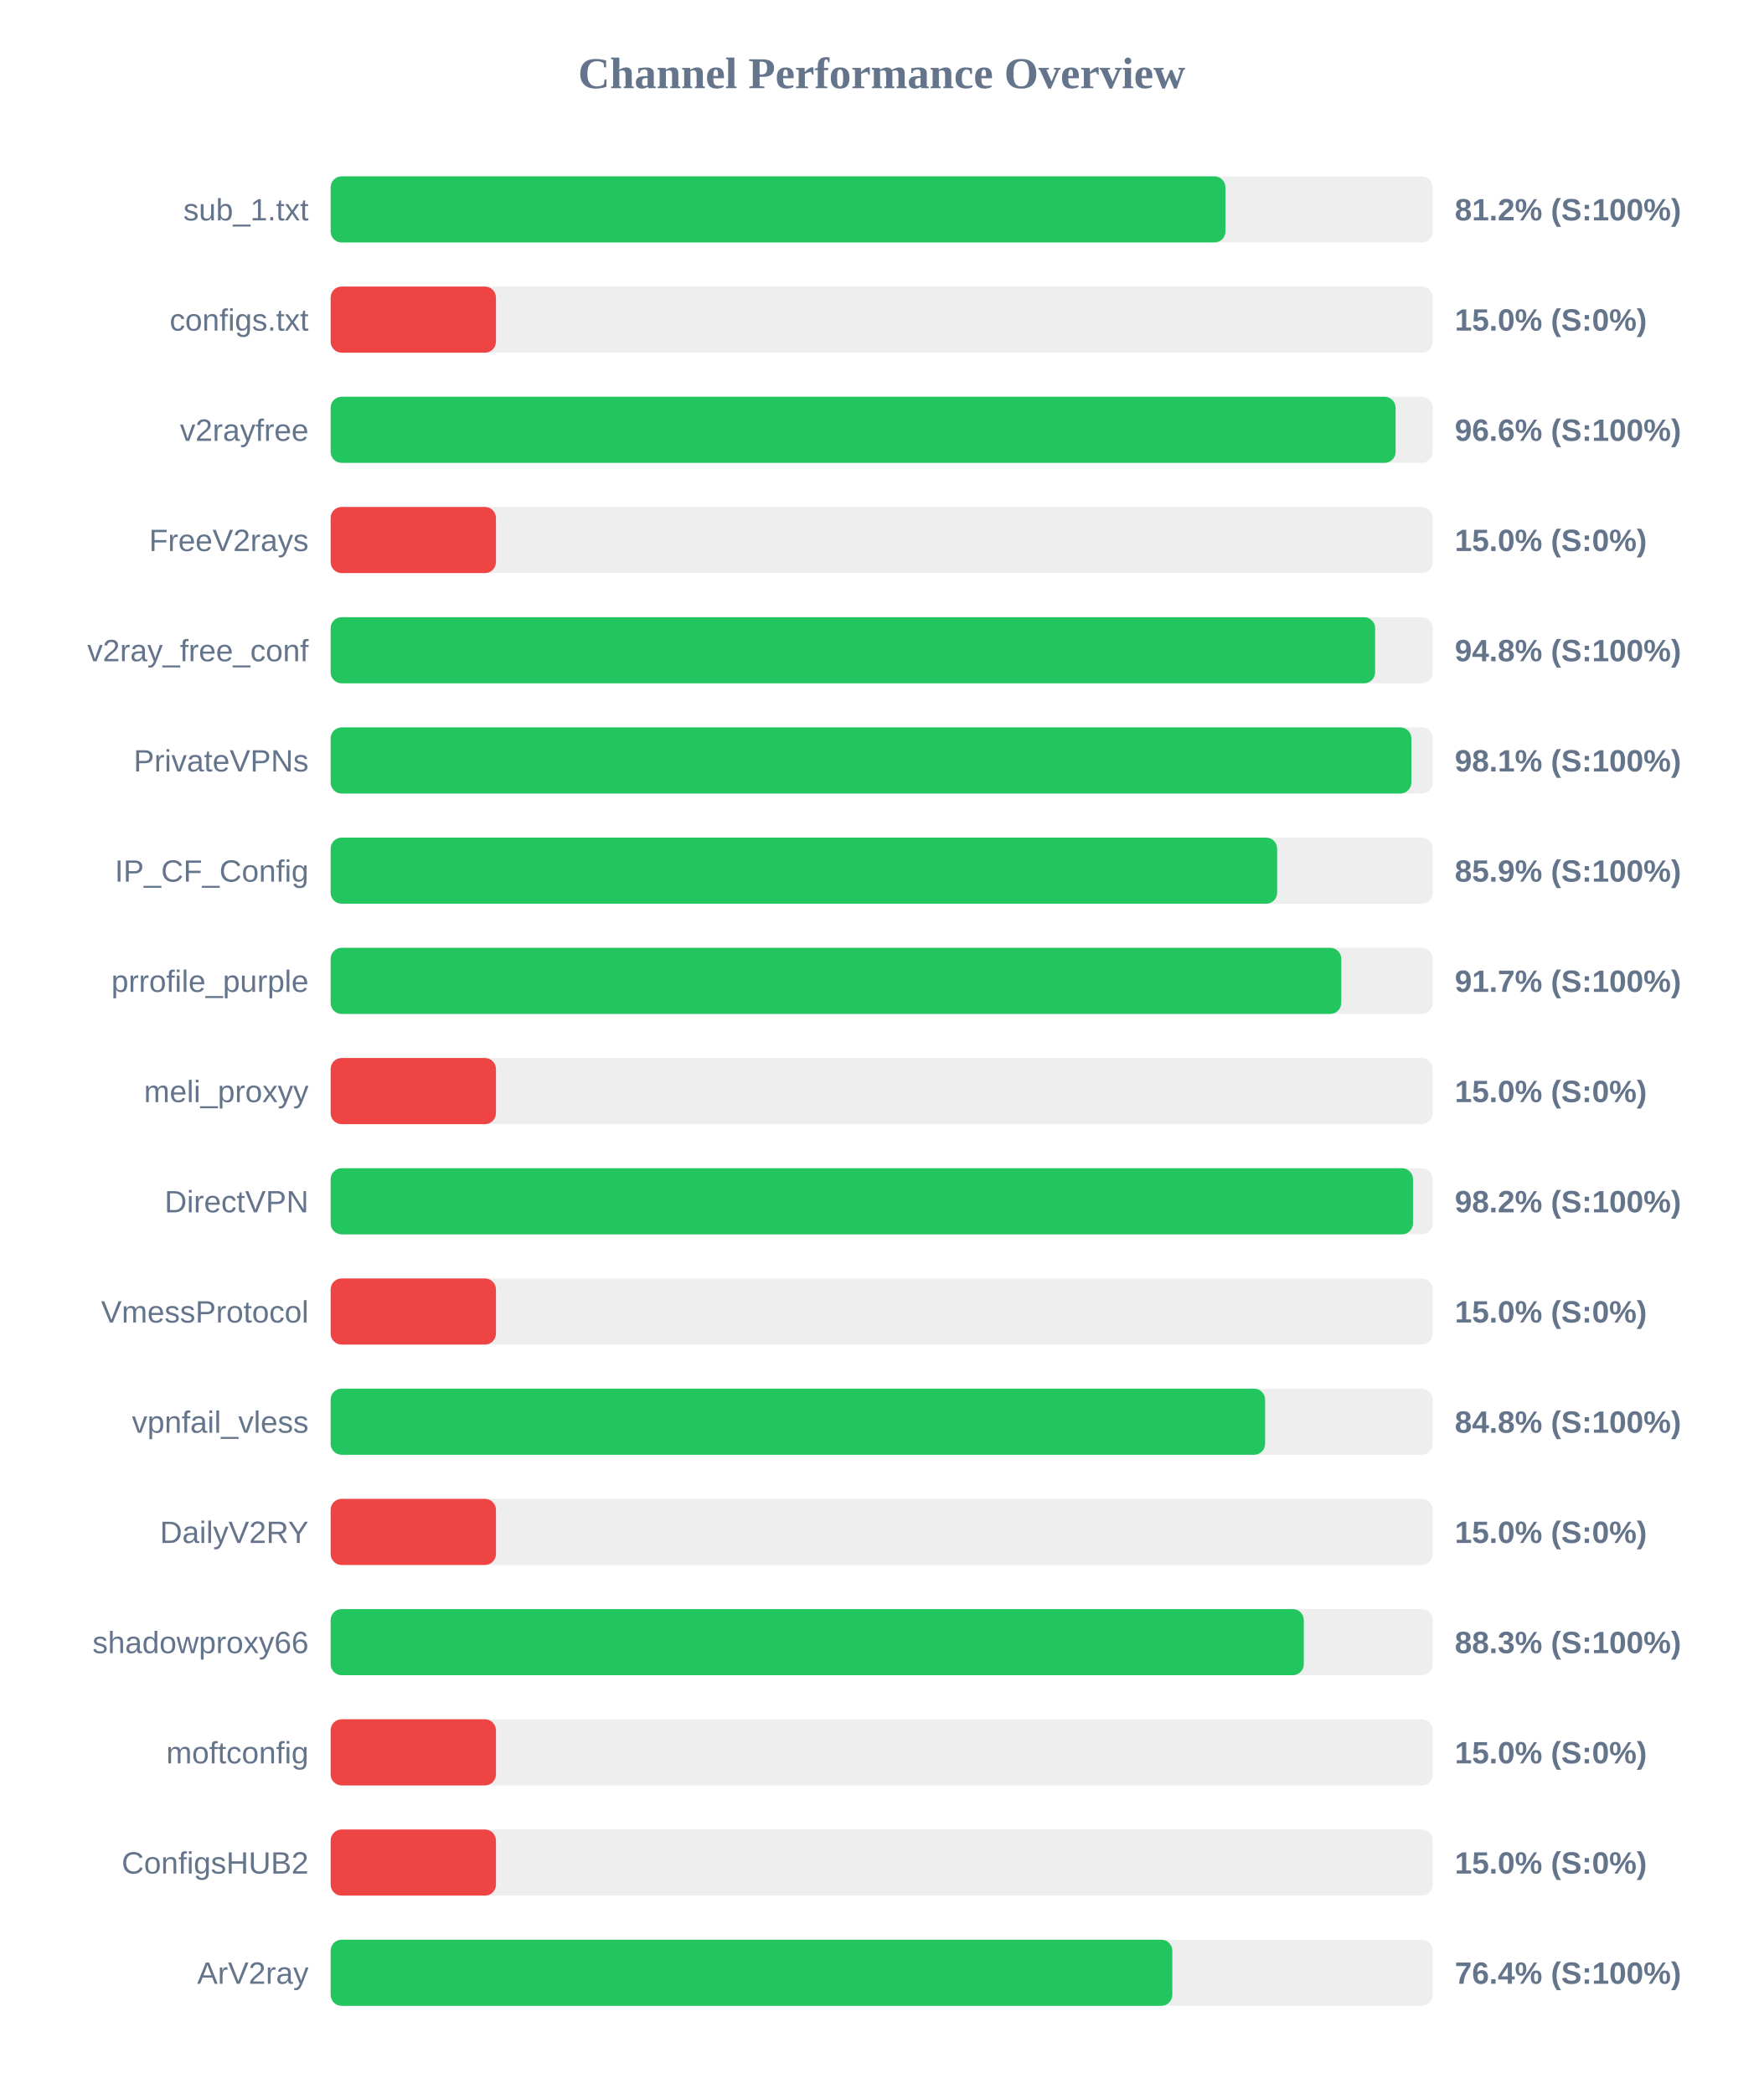
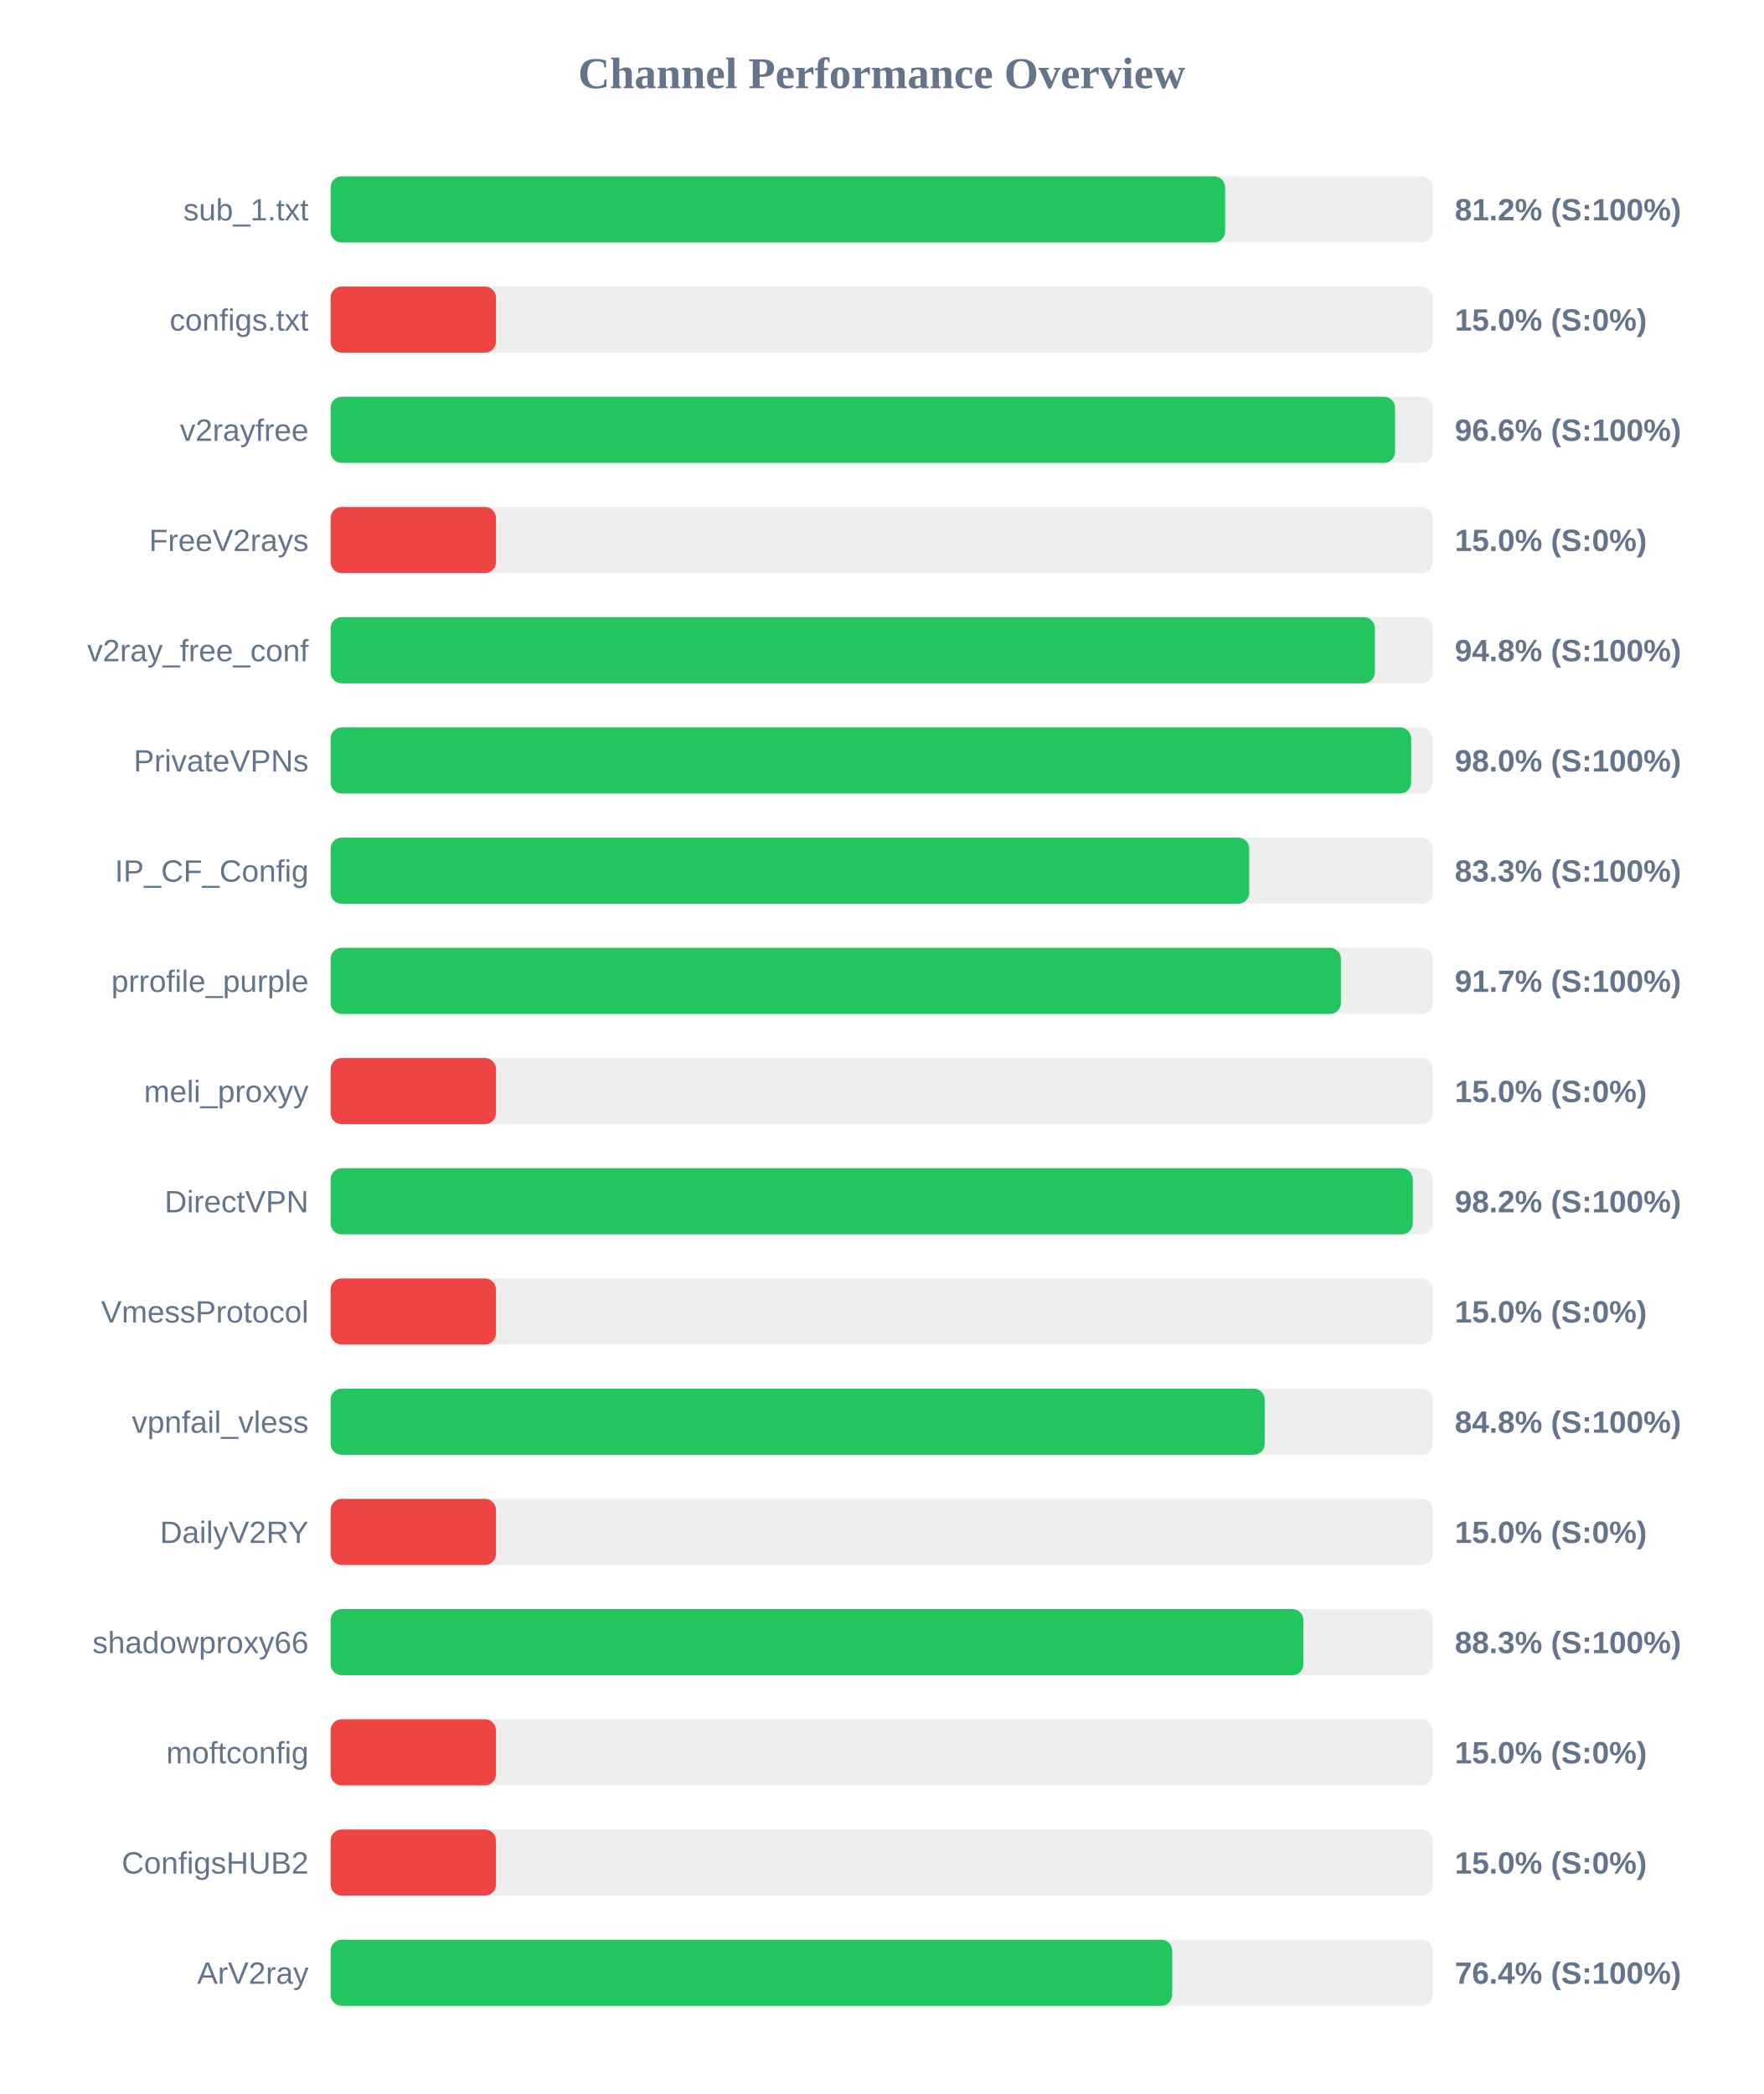
<svg xmlns="http://www.w3.org/2000/svg" width="800" height="950" version="1.1">
  <style>
        .row { font: 14px Arial; fill: #64748b; }
        .score { font: bold 14px Arial; fill: #64748b; }
    </style>
  <text x="400" y="40" text-anchor="middle" font-size="20px" font-weight="bold" fill="#64748b">Channel Performance Overview</text>
  <rect x="150" y="80" width="500" height="30" fill="#eee" rx="5" />
-   <rect x="150" y="80" width="405.95" height="30" fill="#22c55e" rx="5" />
+   <rect x="150" y="80" width="405.8" height="30" fill="#22c55e" rx="5" />
  <text x="140" y="100" text-anchor="end" class="row">sub_1.txt</text>
  <text x="660" y="100" text-anchor="start" class="score">81.2% (S:100%)</text>
  <rect x="150" y="130" width="500" height="30" fill="#eee" rx="5" />
  <rect x="150" y="130" width="75.0" height="30" fill="#ef4444" rx="5" />
  <text x="140" y="150" text-anchor="end" class="row">configs.txt</text>
  <text x="660" y="150" text-anchor="start" class="score">15.0% (S:0%)</text>
  <rect x="150" y="180" width="500" height="30" fill="#eee" rx="5" />
-   <rect x="150" y="180" width="483.15" height="30" fill="#22c55e" rx="5" />
+   <rect x="150" y="180" width="482.9" height="30" fill="#22c55e" rx="5" />
  <text x="140" y="200" text-anchor="end" class="row">v2rayfree</text>
  <text x="660" y="200" text-anchor="start" class="score">96.6% (S:100%)</text>
  <rect x="150" y="230" width="500" height="30" fill="#eee" rx="5" />
  <rect x="150" y="230" width="75.0" height="30" fill="#ef4444" rx="5" />
  <text x="140" y="250" text-anchor="end" class="row">FreeV2rays</text>
  <text x="660" y="250" text-anchor="start" class="score">15.0% (S:0%)</text>
  <rect x="150" y="280" width="500" height="30" fill="#eee" rx="5" />
-   <rect x="150" y="280" width="473.85" height="30" fill="#22c55e" rx="5" />
+   <rect x="150" y="280" width="473.75" height="30" fill="#22c55e" rx="5" />
  <text x="140" y="300" text-anchor="end" class="row">v2ray_free_conf</text>
  <text x="660" y="300" text-anchor="start" class="score">94.8% (S:100%)</text>
  <rect x="150" y="330" width="500" height="30" fill="#eee" rx="5" />
-   <rect x="150" y="330" width="490.3" height="30" fill="#22c55e" rx="5" />
+   <rect x="150" y="330" width="490.2" height="30" fill="#22c55e" rx="5" />
  <text x="140" y="350" text-anchor="end" class="row">PrivateVPNs</text>
-   <text x="660" y="350" text-anchor="start" class="score">98.1% (S:100%)</text>
+   <text x="660" y="350" text-anchor="start" class="score">98.0% (S:100%)</text>
  <rect x="150" y="380" width="500" height="30" fill="#eee" rx="5" />
-   <rect x="150" y="380" width="429.4" height="30" fill="#22c55e" rx="5" />
+   <rect x="150" y="380" width="416.75" height="30" fill="#22c55e" rx="5" />
  <text x="140" y="400" text-anchor="end" class="row">IP_CF_Config</text>
-   <text x="660" y="400" text-anchor="start" class="score">85.9% (S:100%)</text>
+   <text x="660" y="400" text-anchor="start" class="score">83.3% (S:100%)</text>
  <rect x="150" y="430" width="500" height="30" fill="#eee" rx="5" />
-   <rect x="150" y="430" width="458.5" height="30" fill="#22c55e" rx="5" />
+   <rect x="150" y="430" width="458.35" height="30" fill="#22c55e" rx="5" />
  <text x="140" y="450" text-anchor="end" class="row">prrofile_purple</text>
  <text x="660" y="450" text-anchor="start" class="score">91.7% (S:100%)</text>
  <rect x="150" y="480" width="500" height="30" fill="#eee" rx="5" />
  <rect x="150" y="480" width="75.0" height="30" fill="#ef4444" rx="5" />
  <text x="140" y="500" text-anchor="end" class="row">meli_proxyy</text>
  <text x="660" y="500" text-anchor="start" class="score">15.0% (S:0%)</text>
  <rect x="150" y="530" width="500" height="30" fill="#eee" rx="5" />
-   <rect x="150" y="530" width="491.05" height="30" fill="#22c55e" rx="5" />
+   <rect x="150" y="530" width="490.95" height="30" fill="#22c55e" rx="5" />
  <text x="140" y="550" text-anchor="end" class="row">DirectVPN</text>
  <text x="660" y="550" text-anchor="start" class="score">98.2% (S:100%)</text>
  <rect x="150" y="580" width="500" height="30" fill="#eee" rx="5" />
  <rect x="150" y="580" width="75.0" height="30" fill="#ef4444" rx="5" />
  <text x="140" y="600" text-anchor="end" class="row">VmessProtocol</text>
  <text x="660" y="600" text-anchor="start" class="score">15.0% (S:0%)</text>
  <rect x="150" y="630" width="500" height="30" fill="#eee" rx="5" />
-   <rect x="150" y="630" width="423.95" height="30" fill="#22c55e" rx="5" />
+   <rect x="150" y="630" width="423.75" height="30" fill="#22c55e" rx="5" />
  <text x="140" y="650" text-anchor="end" class="row">vpnfail_vless</text>
  <text x="660" y="650" text-anchor="start" class="score">84.8% (S:100%)</text>
  <rect x="150" y="680" width="500" height="30" fill="#eee" rx="5" />
  <rect x="150" y="680" width="75.0" height="30" fill="#ef4444" rx="5" />
  <text x="140" y="700" text-anchor="end" class="row">DailyV2RY</text>
  <text x="660" y="700" text-anchor="start" class="score">15.0% (S:0%)</text>
  <rect x="150" y="730" width="500" height="30" fill="#eee" rx="5" />
-   <rect x="150" y="730" width="441.5" height="30" fill="#22c55e" rx="5" />
+   <rect x="150" y="730" width="441.3" height="30" fill="#22c55e" rx="5" />
  <text x="140" y="750" text-anchor="end" class="row">shadowproxy66</text>
  <text x="660" y="750" text-anchor="start" class="score">88.3% (S:100%)</text>
  <rect x="150" y="780" width="500" height="30" fill="#eee" rx="5" />
  <rect x="150" y="780" width="75.0" height="30" fill="#ef4444" rx="5" />
  <text x="140" y="800" text-anchor="end" class="row">moftconfig</text>
  <text x="660" y="800" text-anchor="start" class="score">15.0% (S:0%)</text>
  <rect x="150" y="830" width="500" height="30" fill="#eee" rx="5" />
  <rect x="150" y="830" width="75.0" height="30" fill="#ef4444" rx="5" />
  <text x="140" y="850" text-anchor="end" class="row">ConfigsHUB2</text>
  <text x="660" y="850" text-anchor="start" class="score">15.0% (S:0%)</text>
  <rect x="150" y="880" width="500" height="30" fill="#eee" rx="5" />
-   <rect x="150" y="880" width="381.85" height="30" fill="#22c55e" rx="5" />
+   <rect x="150" y="880" width="381.8" height="30" fill="#22c55e" rx="5" />
  <text x="140" y="900" text-anchor="end" class="row">ArV2ray</text>
  <text x="660" y="900" text-anchor="start" class="score">76.4% (S:100%)</text>
</svg>
